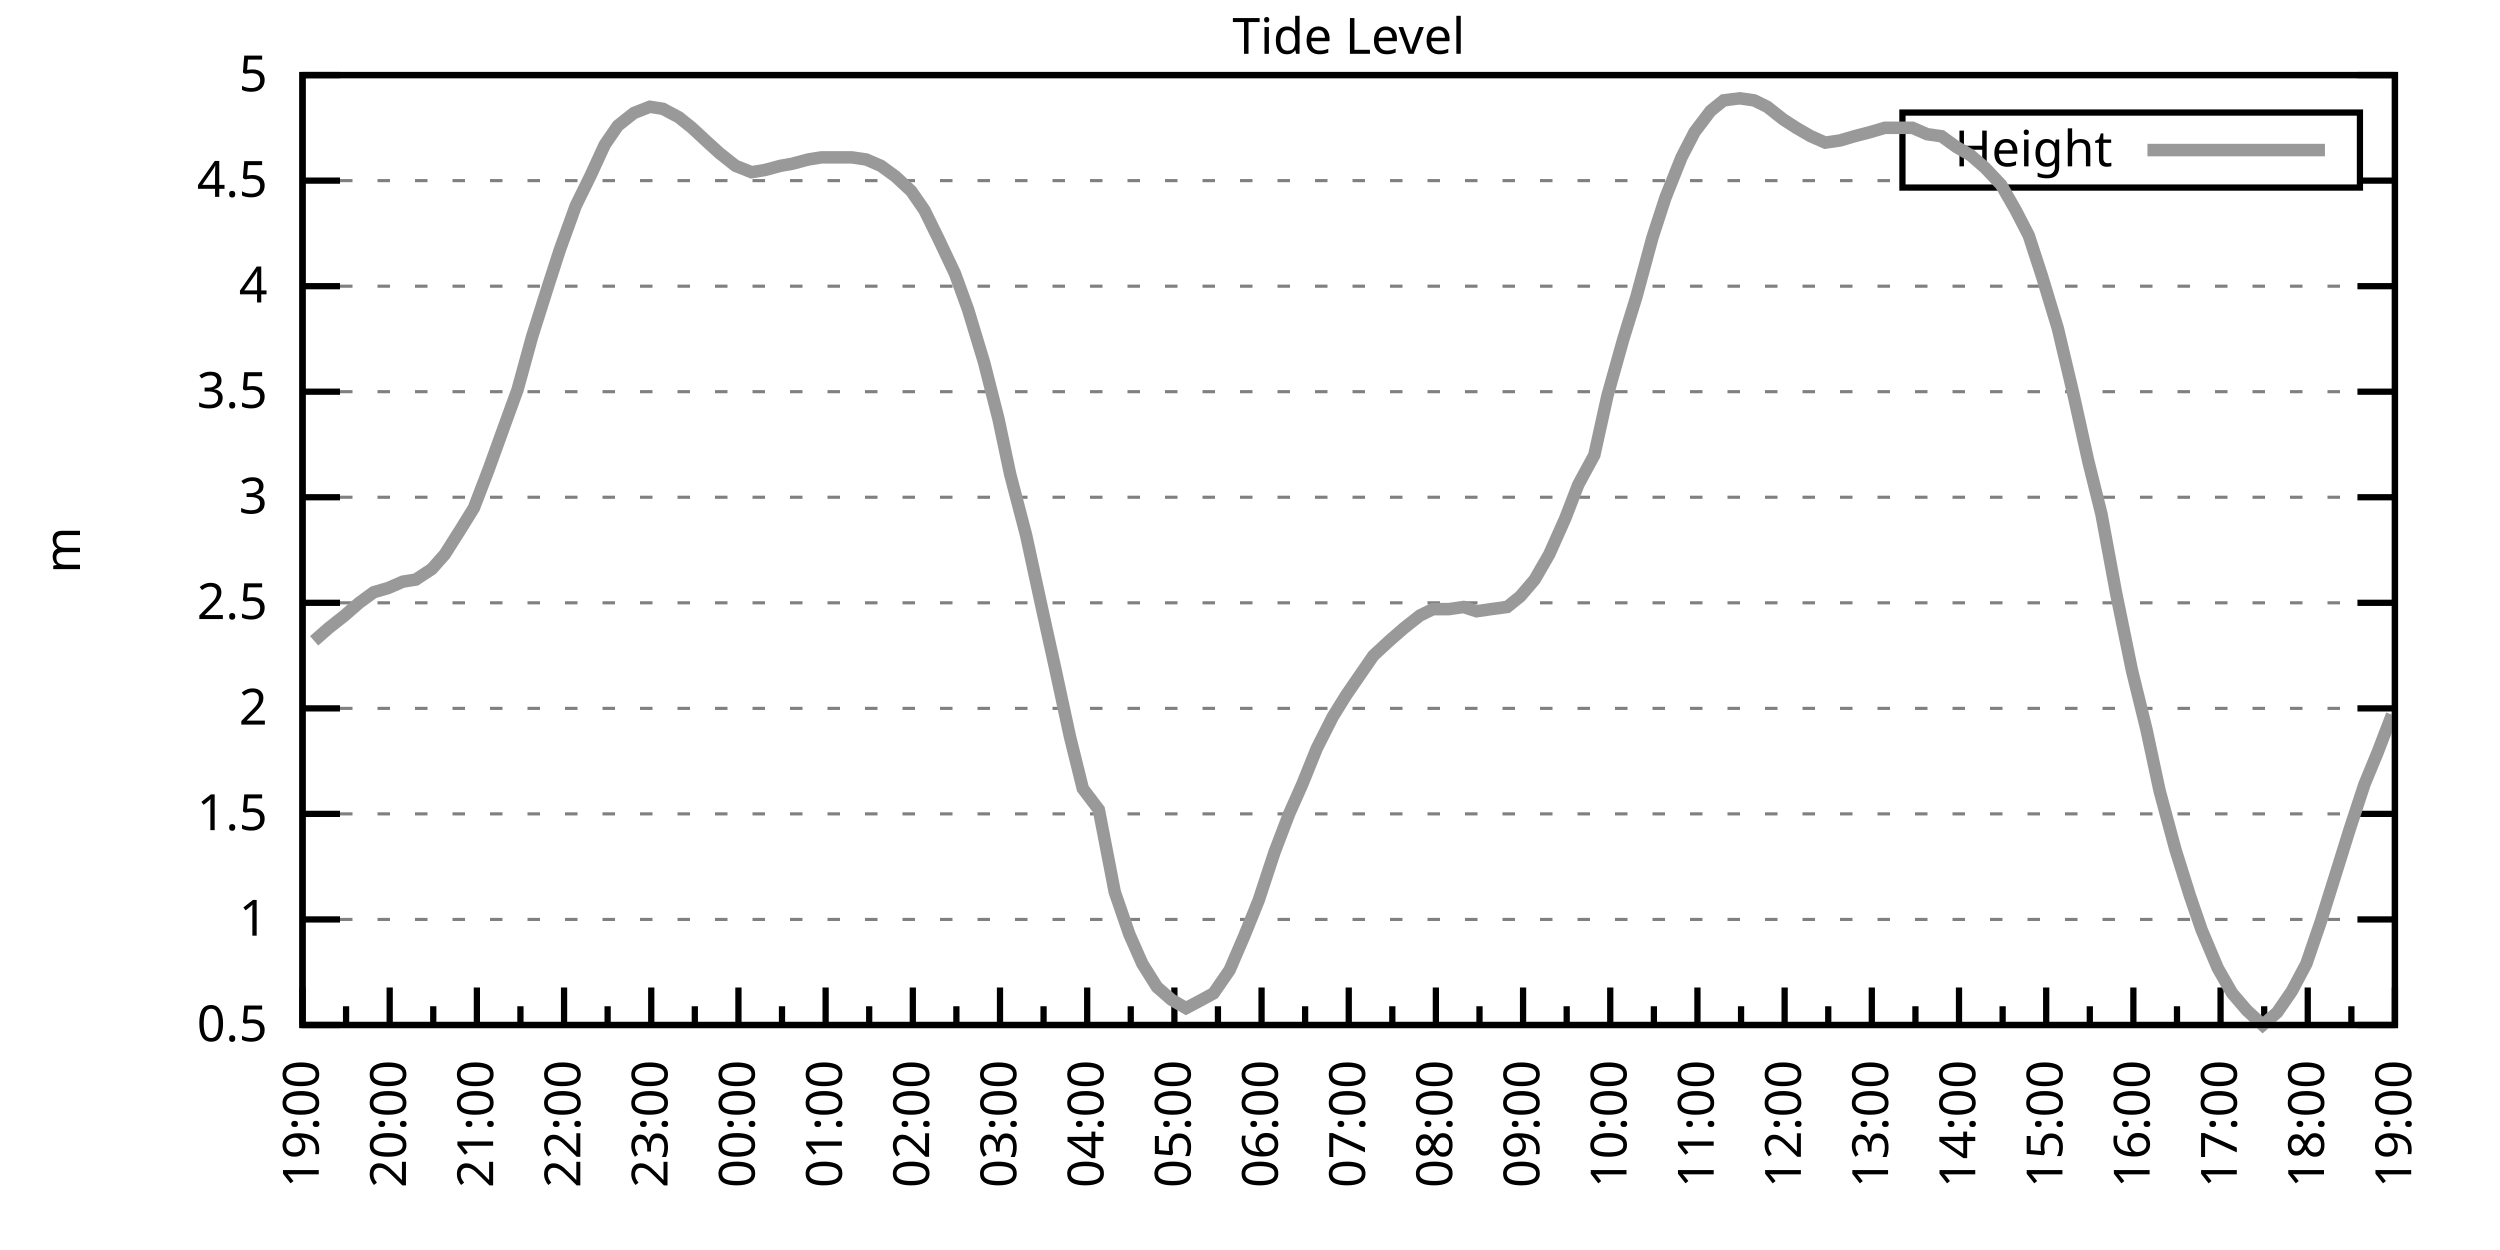
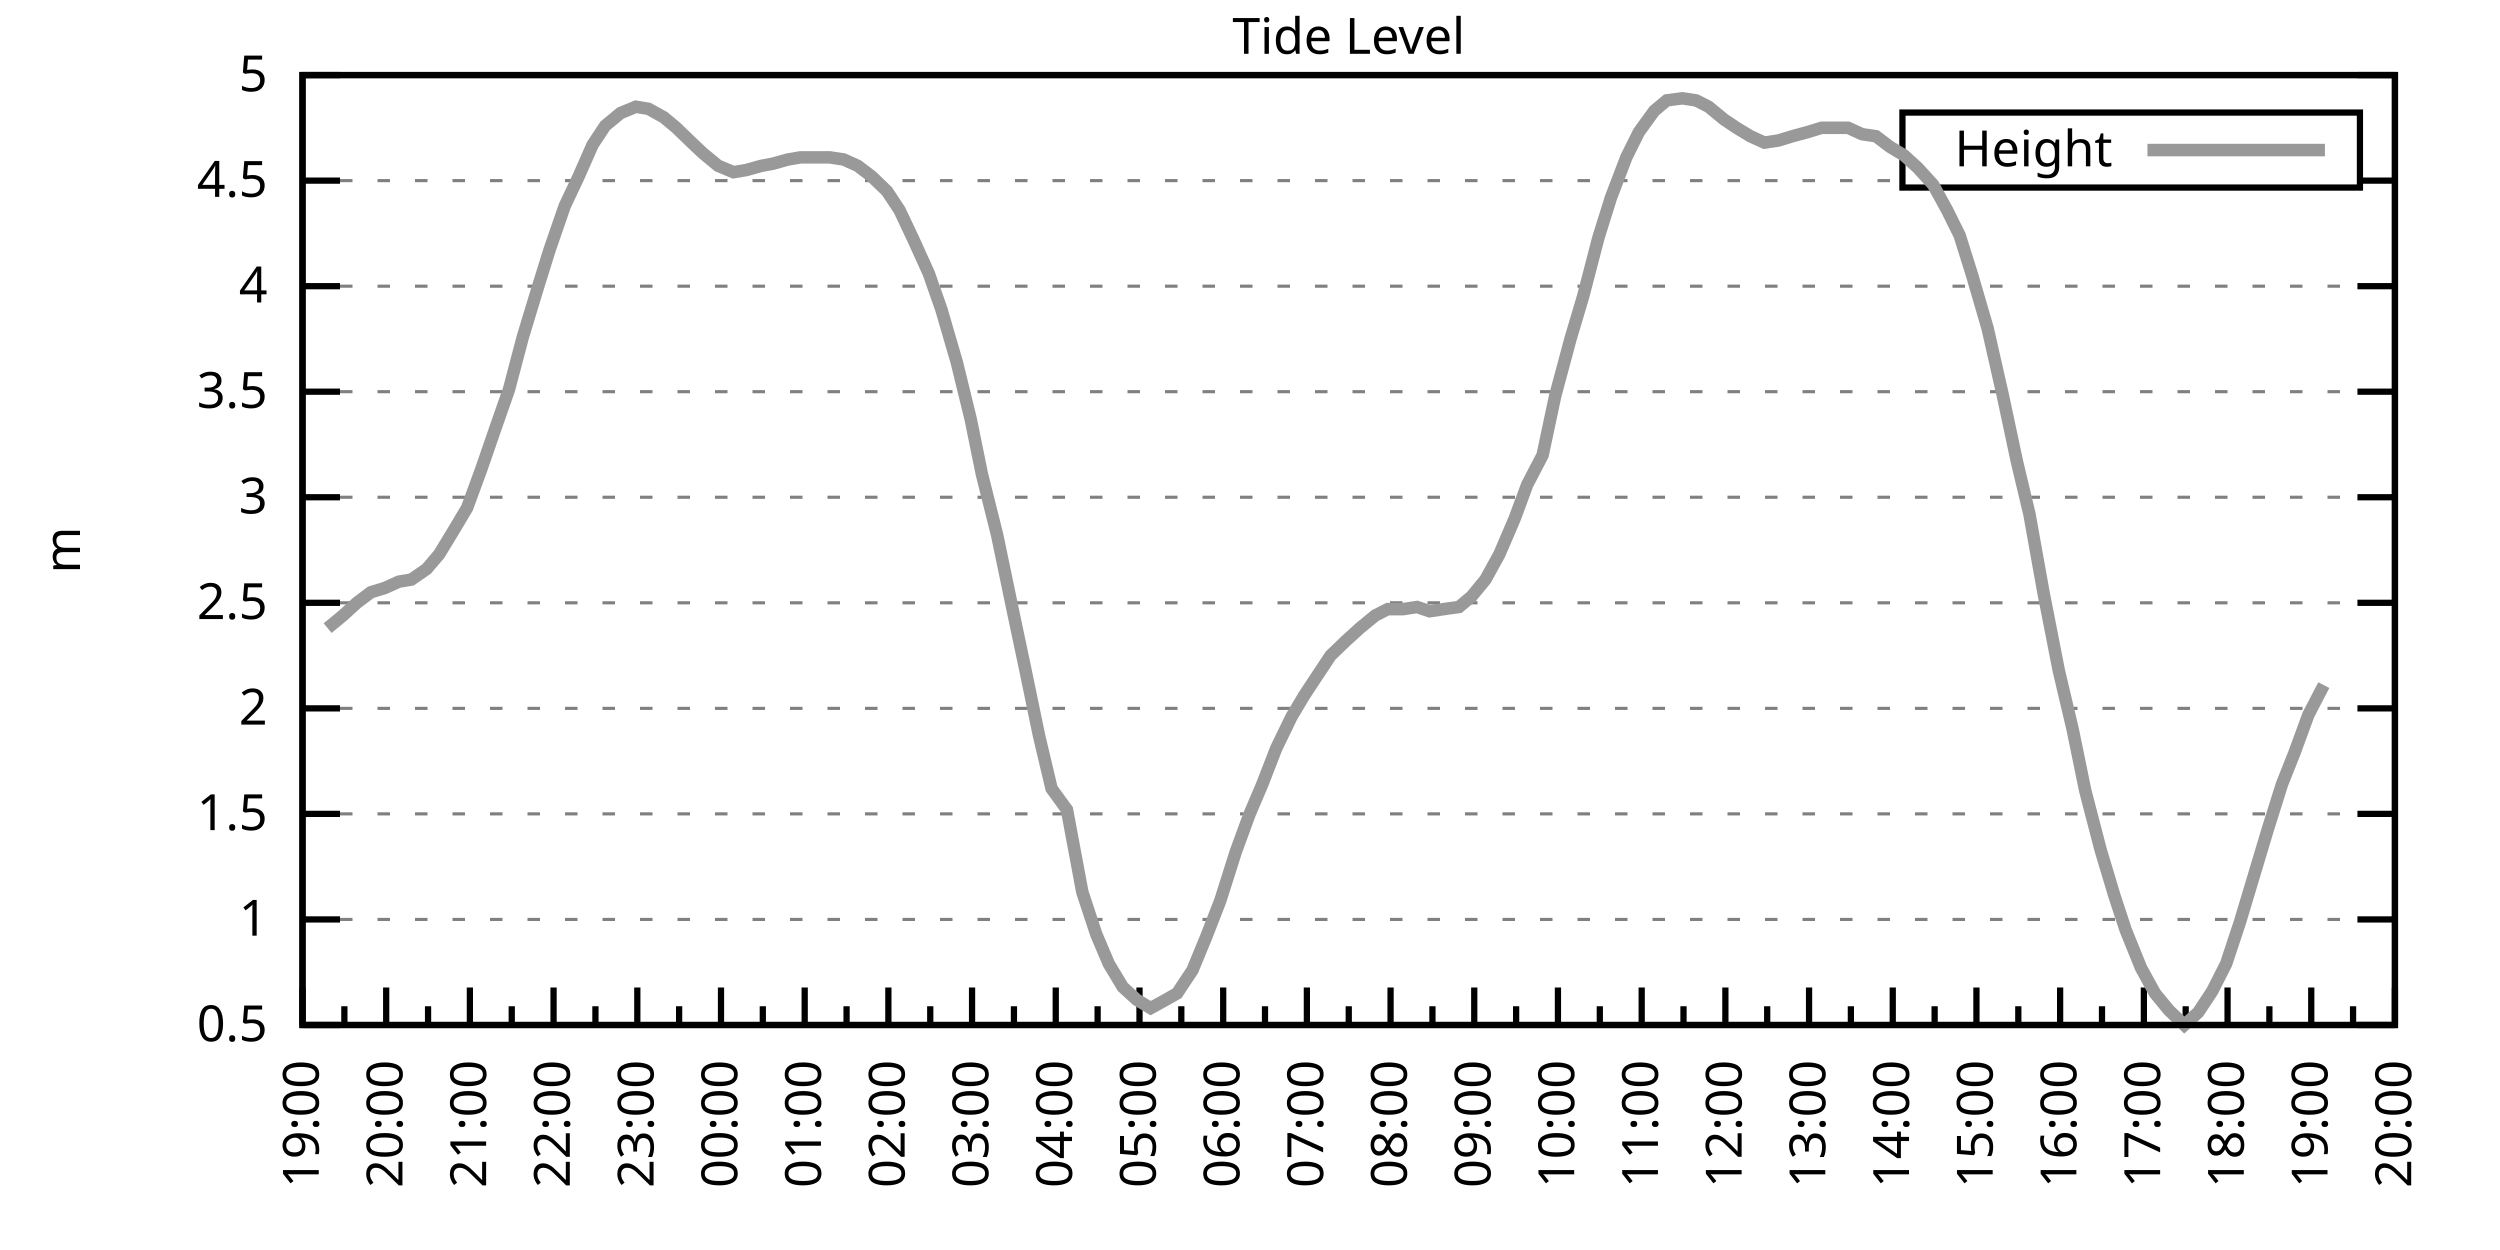
<svg xmlns="http://www.w3.org/2000/svg" xmlns:xlink="http://www.w3.org/1999/xlink" width="400" height="200" viewBox="0 0 400 200">
  <g id="gnuplot_canvas">
    <rect x="0" y="0" width="400" height="200" fill="none" />
    <defs>
      <circle id="gpDot" r="0.5" stroke-width="0.5" stroke="currentColor" />
      <path id="gpPt0" stroke-width="0.333" stroke="currentColor" d="M-1,0 h2 M0,-1 v2" />
      <path id="gpPt1" stroke-width="0.333" stroke="currentColor" d="M-1,-1 L1,1 M1,-1 L-1,1" />
      <path id="gpPt2" stroke-width="0.333" stroke="currentColor" d="M-1,0 L1,0 M0,-1 L0,1 M-1,-1 L1,1 M-1,1 L1,-1" />
      <rect id="gpPt3" stroke-width="0.333" stroke="currentColor" x="-1" y="-1" width="2" height="2" />
      <rect id="gpPt4" stroke-width="0.333" stroke="currentColor" fill="currentColor" x="-1" y="-1" width="2" height="2" />
      <circle id="gpPt5" stroke-width="0.333" stroke="currentColor" cx="0" cy="0" r="1" />
      <use xlink:href="#gpPt5" id="gpPt6" fill="currentColor" stroke="none" />
      <path id="gpPt7" stroke-width="0.333" stroke="currentColor" d="M0,-1.33 L-1.33,0.67 L1.33,0.67 z" />
      <use xlink:href="#gpPt7" id="gpPt8" fill="currentColor" stroke="none" />
      <use xlink:href="#gpPt7" id="gpPt9" stroke="currentColor" transform="rotate(180)" />
      <use xlink:href="#gpPt9" id="gpPt10" fill="currentColor" stroke="none" />
      <use xlink:href="#gpPt3" id="gpPt11" stroke="currentColor" transform="rotate(45)" />
      <use xlink:href="#gpPt11" id="gpPt12" fill="currentColor" stroke="none" />
      <path id="gpPt13" stroke-width="0.333" stroke="currentColor" d="M0,1.330 L1.265,0.411 L0.782,-1.067 L-0.782,-1.076 L-1.265,0.411 z" />
      <use xlink:href="#gpPt13" id="gpPt14" fill="currentColor" stroke="none" />
      <filter id="textbox" filterUnits="objectBoundingBox" x="0" y="0" height="1" width="1">
        <feFlood flood-color="white" flood-opacity="1" result="bgnd" />
        <feComposite in="SourceGraphic" in2="bgnd" operator="atop" />
      </filter>
      <filter id="greybox" filterUnits="objectBoundingBox" x="0" y="0" height="1" width="1">
        <feFlood flood-color="lightgrey" flood-opacity="1" result="grey" />
        <feComposite in="SourceGraphic" in2="grey" operator="atop" />
      </filter>
    </defs>
    <g fill="none" color="white" stroke="currentColor" stroke-width="1.00" stroke-linecap="butt" stroke-linejoin="miter">
</g>
    <g fill="none" color="black" stroke="currentColor" stroke-width="1.00" stroke-linecap="butt" stroke-linejoin="miter">
      <g stroke="none" shape-rendering="crispEdges">
        <polygon fill="rgb(255, 255, 255)" points="48.40,164.00 383.18,164.00 383.18,12.02 48.40,12.02 " />
      </g>
    </g>
    <g fill="none" color="black" stroke="currentColor" stroke-width="1.00" stroke-linecap="butt" stroke-linejoin="miter">
</g>
    <g fill="none" color="black" stroke="black" stroke-width="0.50" stroke-linecap="butt" stroke-linejoin="miter">
</g>
    <g fill="none" color="gray" stroke="currentColor" stroke-width="0.50" stroke-linecap="butt" stroke-linejoin="miter">
      <path stroke="gray" stroke-dasharray="2,4" class="gridline" d="M48.40,164.00 L383.19,164.00  " />
    </g>
    <g fill="none" color="gray" stroke="gray" stroke-width="1.00" stroke-linecap="butt" stroke-linejoin="miter">
</g>
    <g fill="none" color="black" stroke="currentColor" stroke-width="1.00" stroke-linecap="butt" stroke-linejoin="miter">
      <path stroke="black" d="M48.40,164.00 L54.40,164.00 M383.19,164.00 L377.19,164.00  " />
      <g transform="translate(42.80,166.60)" stroke="none" fill="black" font-family="Sans" font-size="8.00" text-anchor="end">
        <text>
          <tspan font-family="Sans"> 0.5</tspan>
        </text>
      </g>
    </g>
    <g fill="none" color="black" stroke="currentColor" stroke-width="1.00" stroke-linecap="butt" stroke-linejoin="miter">
</g>
    <g fill="none" color="black" stroke="black" stroke-width="0.50" stroke-linecap="butt" stroke-linejoin="miter">
</g>
    <g fill="none" color="gray" stroke="currentColor" stroke-width="0.50" stroke-linecap="butt" stroke-linejoin="miter">
      <path stroke="gray" stroke-dasharray="2,4" class="gridline" d="M48.40,147.11 L383.19,147.11  " />
    </g>
    <g fill="none" color="gray" stroke="gray" stroke-width="1.00" stroke-linecap="butt" stroke-linejoin="miter">
</g>
    <g fill="none" color="black" stroke="currentColor" stroke-width="1.00" stroke-linecap="butt" stroke-linejoin="miter">
      <path stroke="black" d="M48.40,147.11 L54.40,147.11 M383.19,147.11 L377.19,147.11  " />
      <g transform="translate(42.80,149.71)" stroke="none" fill="black" font-family="Sans" font-size="8.00" text-anchor="end">
        <text>
          <tspan font-family="Sans"> 1</tspan>
        </text>
      </g>
    </g>
    <g fill="none" color="black" stroke="currentColor" stroke-width="1.00" stroke-linecap="butt" stroke-linejoin="miter">
</g>
    <g fill="none" color="black" stroke="black" stroke-width="0.50" stroke-linecap="butt" stroke-linejoin="miter">
</g>
    <g fill="none" color="gray" stroke="currentColor" stroke-width="0.50" stroke-linecap="butt" stroke-linejoin="miter">
      <path stroke="gray" stroke-dasharray="2,4" class="gridline" d="M48.40,130.22 L383.19,130.22  " />
    </g>
    <g fill="none" color="gray" stroke="gray" stroke-width="1.00" stroke-linecap="butt" stroke-linejoin="miter">
</g>
    <g fill="none" color="black" stroke="currentColor" stroke-width="1.00" stroke-linecap="butt" stroke-linejoin="miter">
      <path stroke="black" d="M48.40,130.22 L54.40,130.22 M383.19,130.22 L377.19,130.22  " />
      <g transform="translate(42.80,132.82)" stroke="none" fill="black" font-family="Sans" font-size="8.00" text-anchor="end">
        <text>
          <tspan font-family="Sans"> 1.5</tspan>
        </text>
      </g>
    </g>
    <g fill="none" color="black" stroke="currentColor" stroke-width="1.00" stroke-linecap="butt" stroke-linejoin="miter">
</g>
    <g fill="none" color="black" stroke="black" stroke-width="0.50" stroke-linecap="butt" stroke-linejoin="miter">
</g>
    <g fill="none" color="gray" stroke="currentColor" stroke-width="0.50" stroke-linecap="butt" stroke-linejoin="miter">
      <path stroke="gray" stroke-dasharray="2,4" class="gridline" d="M48.40,113.34 L383.19,113.34  " />
    </g>
    <g fill="none" color="gray" stroke="gray" stroke-width="1.00" stroke-linecap="butt" stroke-linejoin="miter">
</g>
    <g fill="none" color="black" stroke="currentColor" stroke-width="1.00" stroke-linecap="butt" stroke-linejoin="miter">
      <path stroke="black" d="M48.40,113.34 L54.40,113.34 M383.19,113.34 L377.19,113.34  " />
      <g transform="translate(42.80,115.94)" stroke="none" fill="black" font-family="Sans" font-size="8.00" text-anchor="end">
        <text>
          <tspan font-family="Sans"> 2</tspan>
        </text>
      </g>
    </g>
    <g fill="none" color="black" stroke="currentColor" stroke-width="1.00" stroke-linecap="butt" stroke-linejoin="miter">
</g>
    <g fill="none" color="black" stroke="black" stroke-width="0.50" stroke-linecap="butt" stroke-linejoin="miter">
</g>
    <g fill="none" color="gray" stroke="currentColor" stroke-width="0.50" stroke-linecap="butt" stroke-linejoin="miter">
      <path stroke="gray" stroke-dasharray="2,4" class="gridline" d="M48.40,96.45 L383.19,96.45  " />
    </g>
    <g fill="none" color="gray" stroke="gray" stroke-width="1.00" stroke-linecap="butt" stroke-linejoin="miter">
</g>
    <g fill="none" color="black" stroke="currentColor" stroke-width="1.00" stroke-linecap="butt" stroke-linejoin="miter">
      <path stroke="black" d="M48.40,96.45 L54.40,96.45 M383.19,96.45 L377.19,96.45  " />
      <g transform="translate(42.80,99.05)" stroke="none" fill="black" font-family="Sans" font-size="8.00" text-anchor="end">
        <text>
          <tspan font-family="Sans"> 2.5</tspan>
        </text>
      </g>
    </g>
    <g fill="none" color="black" stroke="currentColor" stroke-width="1.00" stroke-linecap="butt" stroke-linejoin="miter">
</g>
    <g fill="none" color="black" stroke="black" stroke-width="0.50" stroke-linecap="butt" stroke-linejoin="miter">
</g>
    <g fill="none" color="gray" stroke="currentColor" stroke-width="0.50" stroke-linecap="butt" stroke-linejoin="miter">
      <path stroke="gray" stroke-dasharray="2,4" class="gridline" d="M48.40,79.56 L383.19,79.56  " />
    </g>
    <g fill="none" color="gray" stroke="gray" stroke-width="1.00" stroke-linecap="butt" stroke-linejoin="miter">
</g>
    <g fill="none" color="black" stroke="currentColor" stroke-width="1.00" stroke-linecap="butt" stroke-linejoin="miter">
      <path stroke="black" d="M48.40,79.56 L54.40,79.56 M383.19,79.56 L377.19,79.56  " />
      <g transform="translate(42.80,82.16)" stroke="none" fill="black" font-family="Sans" font-size="8.00" text-anchor="end">
        <text>
          <tspan font-family="Sans"> 3</tspan>
        </text>
      </g>
    </g>
    <g fill="none" color="black" stroke="currentColor" stroke-width="1.00" stroke-linecap="butt" stroke-linejoin="miter">
</g>
    <g fill="none" color="black" stroke="black" stroke-width="0.50" stroke-linecap="butt" stroke-linejoin="miter">
</g>
    <g fill="none" color="gray" stroke="currentColor" stroke-width="0.50" stroke-linecap="butt" stroke-linejoin="miter">
      <path stroke="gray" stroke-dasharray="2,4" class="gridline" d="M48.40,62.67 L383.19,62.67  " />
    </g>
    <g fill="none" color="gray" stroke="gray" stroke-width="1.00" stroke-linecap="butt" stroke-linejoin="miter">
</g>
    <g fill="none" color="black" stroke="currentColor" stroke-width="1.00" stroke-linecap="butt" stroke-linejoin="miter">
      <path stroke="black" d="M48.40,62.67 L54.40,62.67 M383.19,62.67 L377.19,62.67  " />
      <g transform="translate(42.80,65.27)" stroke="none" fill="black" font-family="Sans" font-size="8.00" text-anchor="end">
        <text>
          <tspan font-family="Sans"> 3.5</tspan>
        </text>
      </g>
    </g>
    <g fill="none" color="black" stroke="currentColor" stroke-width="1.00" stroke-linecap="butt" stroke-linejoin="miter">
</g>
    <g fill="none" color="black" stroke="black" stroke-width="0.50" stroke-linecap="butt" stroke-linejoin="miter">
</g>
    <g fill="none" color="gray" stroke="currentColor" stroke-width="0.50" stroke-linecap="butt" stroke-linejoin="miter">
      <path stroke="gray" stroke-dasharray="2,4" class="gridline" d="M48.40,45.79 L383.19,45.79  " />
    </g>
    <g fill="none" color="gray" stroke="gray" stroke-width="1.00" stroke-linecap="butt" stroke-linejoin="miter">
</g>
    <g fill="none" color="black" stroke="currentColor" stroke-width="1.00" stroke-linecap="butt" stroke-linejoin="miter">
      <path stroke="black" d="M48.40,45.79 L54.40,45.79 M383.19,45.79 L377.19,45.79  " />
      <g transform="translate(42.80,48.39)" stroke="none" fill="black" font-family="Sans" font-size="8.00" text-anchor="end">
        <text>
          <tspan font-family="Sans"> 4</tspan>
        </text>
      </g>
    </g>
    <g fill="none" color="black" stroke="currentColor" stroke-width="1.00" stroke-linecap="butt" stroke-linejoin="miter">
</g>
    <g fill="none" color="black" stroke="black" stroke-width="0.50" stroke-linecap="butt" stroke-linejoin="miter">
</g>
    <g fill="none" color="gray" stroke="currentColor" stroke-width="0.50" stroke-linecap="butt" stroke-linejoin="miter">
      <path stroke="gray" stroke-dasharray="2,4" class="gridline" d="M48.40,28.90 L304.39,28.90 M377.59,28.90 L383.19,28.90  " />
    </g>
    <g fill="none" color="gray" stroke="gray" stroke-width="1.00" stroke-linecap="butt" stroke-linejoin="miter">
</g>
    <g fill="none" color="black" stroke="currentColor" stroke-width="1.00" stroke-linecap="butt" stroke-linejoin="miter">
      <path stroke="black" d="M48.40,28.90 L54.40,28.90 M383.19,28.90 L377.19,28.90  " />
      <g transform="translate(42.80,31.50)" stroke="none" fill="black" font-family="Sans" font-size="8.00" text-anchor="end">
        <text>
          <tspan font-family="Sans"> 4.5</tspan>
        </text>
      </g>
    </g>
    <g fill="none" color="black" stroke="currentColor" stroke-width="1.00" stroke-linecap="butt" stroke-linejoin="miter">
</g>
    <g fill="none" color="black" stroke="black" stroke-width="0.50" stroke-linecap="butt" stroke-linejoin="miter">
</g>
    <g fill="none" color="gray" stroke="currentColor" stroke-width="0.50" stroke-linecap="butt" stroke-linejoin="miter">
      <path stroke="gray" stroke-dasharray="2,4" class="gridline" d="M48.40,12.01 L383.19,12.01  " />
    </g>
    <g fill="none" color="gray" stroke="gray" stroke-width="1.00" stroke-linecap="butt" stroke-linejoin="miter">
</g>
    <g fill="none" color="black" stroke="currentColor" stroke-width="1.00" stroke-linecap="butt" stroke-linejoin="miter">
      <path stroke="black" d="M48.40,12.01 L54.40,12.01 M383.19,12.01 L377.19,12.01  " />
      <g transform="translate(42.80,14.61)" stroke="none" fill="black" font-family="Sans" font-size="8.00" text-anchor="end">
        <text>
          <tspan font-family="Sans"> 5</tspan>
        </text>
      </g>
    </g>
    <g fill="none" color="black" stroke="currentColor" stroke-width="1.00" stroke-linecap="butt" stroke-linejoin="miter">
      <path stroke="black" d="M48.40,164.00 L48.40,158.00  " />
      <g transform="translate(51.00,169.60) rotate(270)" stroke="none" fill="black" font-family="Sans" font-size="8.00" text-anchor="end">
        <text>
          <tspan font-family="Sans">19:00</tspan>
        </text>
      </g>
    </g>
    <g fill="none" color="black" stroke="currentColor" stroke-width="1.00" stroke-linecap="butt" stroke-linejoin="miter">
-       <path stroke="black" d="M55.37,164.00 L55.37,161.00 M62.35,164.00 L62.35,158.00  " />
-       <g transform="translate(64.95,169.60) rotate(270)" stroke="none" fill="black" font-family="Sans" font-size="8.00" text-anchor="end">
+       <path stroke="black" d="M55.10,164.00 L55.10,161.00 M61.79,164.00 L61.79,158.00  " />
+       <g transform="translate(64.39,169.60) rotate(270)" stroke="none" fill="black" font-family="Sans" font-size="8.00" text-anchor="end">
        <text>
          <tspan font-family="Sans">20:00</tspan>
        </text>
      </g>
    </g>
    <g fill="none" color="black" stroke="currentColor" stroke-width="1.00" stroke-linecap="butt" stroke-linejoin="miter">
-       <path stroke="black" d="M69.32,164.00 L69.32,161.00 M76.30,164.00 L76.30,158.00  " />
-       <g transform="translate(78.90,169.60) rotate(270)" stroke="none" fill="black" font-family="Sans" font-size="8.00" text-anchor="end">
+       <path stroke="black" d="M68.49,164.00 L68.49,161.00 M75.18,164.00 L75.18,158.00  " />
+       <g transform="translate(77.78,169.60) rotate(270)" stroke="none" fill="black" font-family="Sans" font-size="8.00" text-anchor="end">
        <text>
          <tspan font-family="Sans">21:00</tspan>
        </text>
      </g>
    </g>
    <g fill="none" color="black" stroke="currentColor" stroke-width="1.00" stroke-linecap="butt" stroke-linejoin="miter">
-       <path stroke="black" d="M83.27,164.00 L83.27,161.00 M90.25,164.00 L90.25,158.00  " />
-       <g transform="translate(92.85,169.60) rotate(270)" stroke="none" fill="black" font-family="Sans" font-size="8.00" text-anchor="end">
+       <path stroke="black" d="M81.88,164.00 L81.88,161.00 M88.57,164.00 L88.57,158.00  " />
+       <g transform="translate(91.17,169.60) rotate(270)" stroke="none" fill="black" font-family="Sans" font-size="8.00" text-anchor="end">
        <text>
          <tspan font-family="Sans">22:00</tspan>
        </text>
      </g>
    </g>
    <g fill="none" color="black" stroke="currentColor" stroke-width="1.00" stroke-linecap="butt" stroke-linejoin="miter">
-       <path stroke="black" d="M97.22,164.00 L97.22,161.00 M104.20,164.00 L104.20,158.00  " />
-       <g transform="translate(106.80,169.60) rotate(270)" stroke="none" fill="black" font-family="Sans" font-size="8.00" text-anchor="end">
+       <path stroke="black" d="M95.27,164.00 L95.27,161.00 M101.97,164.00 L101.97,158.00  " />
+       <g transform="translate(104.57,169.60) rotate(270)" stroke="none" fill="black" font-family="Sans" font-size="8.00" text-anchor="end">
        <text>
          <tspan font-family="Sans">23:00</tspan>
        </text>
      </g>
    </g>
    <g fill="none" color="black" stroke="currentColor" stroke-width="1.00" stroke-linecap="butt" stroke-linejoin="miter">
-       <path stroke="black" d="M111.17,164.00 L111.17,161.00 M118.15,164.00 L118.15,158.00  " />
-       <g transform="translate(120.75,169.60) rotate(270)" stroke="none" fill="black" font-family="Sans" font-size="8.00" text-anchor="end">
+       <path stroke="black" d="M108.66,164.00 L108.66,161.00 M115.36,164.00 L115.36,158.00  " />
+       <g transform="translate(117.96,169.60) rotate(270)" stroke="none" fill="black" font-family="Sans" font-size="8.00" text-anchor="end">
        <text>
          <tspan font-family="Sans">00:00</tspan>
        </text>
      </g>
    </g>
    <g fill="none" color="black" stroke="currentColor" stroke-width="1.00" stroke-linecap="butt" stroke-linejoin="miter">
-       <path stroke="black" d="M125.12,164.00 L125.12,161.00 M132.10,164.00 L132.10,158.00  " />
-       <g transform="translate(134.70,169.60) rotate(270)" stroke="none" fill="black" font-family="Sans" font-size="8.00" text-anchor="end">
+       <path stroke="black" d="M122.05,164.00 L122.05,161.00 M128.75,164.00 L128.75,158.00  " />
+       <g transform="translate(131.35,169.60) rotate(270)" stroke="none" fill="black" font-family="Sans" font-size="8.00" text-anchor="end">
        <text>
          <tspan font-family="Sans">01:00</tspan>
        </text>
      </g>
    </g>
    <g fill="none" color="black" stroke="currentColor" stroke-width="1.00" stroke-linecap="butt" stroke-linejoin="miter">
-       <path stroke="black" d="M139.07,164.00 L139.07,161.00 M146.05,164.00 L146.05,158.00  " />
-       <g transform="translate(148.65,169.60) rotate(270)" stroke="none" fill="black" font-family="Sans" font-size="8.00" text-anchor="end">
+       <path stroke="black" d="M135.45,164.00 L135.45,161.00 M142.14,164.00 L142.14,158.00  " />
+       <g transform="translate(144.74,169.60) rotate(270)" stroke="none" fill="black" font-family="Sans" font-size="8.00" text-anchor="end">
        <text>
          <tspan font-family="Sans">02:00</tspan>
        </text>
      </g>
    </g>
    <g fill="none" color="black" stroke="currentColor" stroke-width="1.00" stroke-linecap="butt" stroke-linejoin="miter">
-       <path stroke="black" d="M153.02,164.00 L153.02,161.00 M160.00,164.00 L160.00,158.00  " />
-       <g transform="translate(162.60,169.60) rotate(270)" stroke="none" fill="black" font-family="Sans" font-size="8.00" text-anchor="end">
+       <path stroke="black" d="M148.84,164.00 L148.84,161.00 M155.53,164.00 L155.53,158.00  " />
+       <g transform="translate(158.13,169.60) rotate(270)" stroke="none" fill="black" font-family="Sans" font-size="8.00" text-anchor="end">
        <text>
          <tspan font-family="Sans">03:00</tspan>
        </text>
      </g>
    </g>
    <g fill="none" color="black" stroke="currentColor" stroke-width="1.00" stroke-linecap="butt" stroke-linejoin="miter">
-       <path stroke="black" d="M166.97,164.00 L166.97,161.00 M173.95,164.00 L173.95,158.00  " />
-       <g transform="translate(176.55,169.60) rotate(270)" stroke="none" fill="black" font-family="Sans" font-size="8.00" text-anchor="end">
+       <path stroke="black" d="M162.23,164.00 L162.23,161.00 M168.92,164.00 L168.92,158.00  " />
+       <g transform="translate(171.52,169.60) rotate(270)" stroke="none" fill="black" font-family="Sans" font-size="8.00" text-anchor="end">
        <text>
          <tspan font-family="Sans">04:00</tspan>
        </text>
      </g>
    </g>
    <g fill="none" color="black" stroke="currentColor" stroke-width="1.00" stroke-linecap="butt" stroke-linejoin="miter">
-       <path stroke="black" d="M180.92,164.00 L180.92,161.00 M187.90,164.00 L187.90,158.00  " />
-       <g transform="translate(190.50,169.60) rotate(270)" stroke="none" fill="black" font-family="Sans" font-size="8.00" text-anchor="end">
+       <path stroke="black" d="M175.62,164.00 L175.62,161.00 M182.32,164.00 L182.32,158.00  " />
+       <g transform="translate(184.92,169.60) rotate(270)" stroke="none" fill="black" font-family="Sans" font-size="8.00" text-anchor="end">
        <text>
          <tspan font-family="Sans">05:00</tspan>
        </text>
      </g>
    </g>
    <g fill="none" color="black" stroke="currentColor" stroke-width="1.00" stroke-linecap="butt" stroke-linejoin="miter">
-       <path stroke="black" d="M194.87,164.00 L194.87,161.00 M201.85,164.00 L201.85,158.00  " />
-       <g transform="translate(204.45,169.60) rotate(270)" stroke="none" fill="black" font-family="Sans" font-size="8.00" text-anchor="end">
+       <path stroke="black" d="M189.01,164.00 L189.01,161.00 M195.71,164.00 L195.71,158.00  " />
+       <g transform="translate(198.31,169.60) rotate(270)" stroke="none" fill="black" font-family="Sans" font-size="8.00" text-anchor="end">
        <text>
          <tspan font-family="Sans">06:00</tspan>
        </text>
      </g>
    </g>
    <g fill="none" color="black" stroke="currentColor" stroke-width="1.00" stroke-linecap="butt" stroke-linejoin="miter">
-       <path stroke="black" d="M208.82,164.00 L208.82,161.00 M215.80,164.00 L215.80,158.00  " />
-       <g transform="translate(218.40,169.60) rotate(270)" stroke="none" fill="black" font-family="Sans" font-size="8.00" text-anchor="end">
+       <path stroke="black" d="M202.40,164.00 L202.40,161.00 M209.10,164.00 L209.10,158.00  " />
+       <g transform="translate(211.70,169.60) rotate(270)" stroke="none" fill="black" font-family="Sans" font-size="8.00" text-anchor="end">
        <text>
          <tspan font-family="Sans">07:00</tspan>
        </text>
      </g>
    </g>
    <g fill="none" color="black" stroke="currentColor" stroke-width="1.00" stroke-linecap="butt" stroke-linejoin="miter">
-       <path stroke="black" d="M222.77,164.00 L222.77,161.00 M229.74,164.00 L229.74,158.00  " />
-       <g transform="translate(232.34,169.60) rotate(270)" stroke="none" fill="black" font-family="Sans" font-size="8.00" text-anchor="end">
+       <path stroke="black" d="M215.80,164.00 L215.80,161.00 M222.49,164.00 L222.49,158.00  " />
+       <g transform="translate(225.09,169.60) rotate(270)" stroke="none" fill="black" font-family="Sans" font-size="8.00" text-anchor="end">
        <text>
          <tspan font-family="Sans">08:00</tspan>
        </text>
      </g>
    </g>
    <g fill="none" color="black" stroke="currentColor" stroke-width="1.00" stroke-linecap="butt" stroke-linejoin="miter">
-       <path stroke="black" d="M236.72,164.00 L236.72,161.00 M243.69,164.00 L243.69,158.00  " />
-       <g transform="translate(246.29,169.60) rotate(270)" stroke="none" fill="black" font-family="Sans" font-size="8.00" text-anchor="end">
+       <path stroke="black" d="M229.19,164.00 L229.19,161.00 M235.88,164.00 L235.88,158.00  " />
+       <g transform="translate(238.48,169.60) rotate(270)" stroke="none" fill="black" font-family="Sans" font-size="8.00" text-anchor="end">
        <text>
          <tspan font-family="Sans">09:00</tspan>
        </text>
      </g>
    </g>
    <g fill="none" color="black" stroke="currentColor" stroke-width="1.00" stroke-linecap="butt" stroke-linejoin="miter">
-       <path stroke="black" d="M250.67,164.00 L250.67,161.00 M257.64,164.00 L257.64,158.00  " />
-       <g transform="translate(260.24,169.60) rotate(270)" stroke="none" fill="black" font-family="Sans" font-size="8.00" text-anchor="end">
+       <path stroke="black" d="M242.58,164.00 L242.58,161.00 M249.27,164.00 L249.27,158.00  " />
+       <g transform="translate(251.87,169.60) rotate(270)" stroke="none" fill="black" font-family="Sans" font-size="8.00" text-anchor="end">
        <text>
          <tspan font-family="Sans">10:00</tspan>
        </text>
      </g>
    </g>
    <g fill="none" color="black" stroke="currentColor" stroke-width="1.00" stroke-linecap="butt" stroke-linejoin="miter">
-       <path stroke="black" d="M264.62,164.00 L264.62,161.00 M271.59,164.00 L271.59,158.00  " />
-       <g transform="translate(274.19,169.60) rotate(270)" stroke="none" fill="black" font-family="Sans" font-size="8.00" text-anchor="end">
+       <path stroke="black" d="M255.97,164.00 L255.97,161.00 M262.67,164.00 L262.67,158.00  " />
+       <g transform="translate(265.27,169.60) rotate(270)" stroke="none" fill="black" font-family="Sans" font-size="8.00" text-anchor="end">
        <text>
          <tspan font-family="Sans">11:00</tspan>
        </text>
      </g>
    </g>
    <g fill="none" color="black" stroke="currentColor" stroke-width="1.00" stroke-linecap="butt" stroke-linejoin="miter">
-       <path stroke="black" d="M278.57,164.00 L278.57,161.00 M285.54,164.00 L285.54,158.00  " />
-       <g transform="translate(288.14,169.60) rotate(270)" stroke="none" fill="black" font-family="Sans" font-size="8.00" text-anchor="end">
+       <path stroke="black" d="M269.36,164.00 L269.36,161.00 M276.06,164.00 L276.06,158.00  " />
+       <g transform="translate(278.66,169.60) rotate(270)" stroke="none" fill="black" font-family="Sans" font-size="8.00" text-anchor="end">
        <text>
          <tspan font-family="Sans">12:00</tspan>
        </text>
      </g>
    </g>
    <g fill="none" color="black" stroke="currentColor" stroke-width="1.00" stroke-linecap="butt" stroke-linejoin="miter">
-       <path stroke="black" d="M292.52,164.00 L292.52,161.00 M299.49,164.00 L299.49,158.00  " />
-       <g transform="translate(302.09,169.60) rotate(270)" stroke="none" fill="black" font-family="Sans" font-size="8.00" text-anchor="end">
+       <path stroke="black" d="M282.75,164.00 L282.75,161.00 M289.45,164.00 L289.45,158.00  " />
+       <g transform="translate(292.05,169.60) rotate(270)" stroke="none" fill="black" font-family="Sans" font-size="8.00" text-anchor="end">
        <text>
          <tspan font-family="Sans">13:00</tspan>
        </text>
      </g>
    </g>
    <g fill="none" color="black" stroke="currentColor" stroke-width="1.00" stroke-linecap="butt" stroke-linejoin="miter">
-       <path stroke="black" d="M306.47,164.00 L306.47,161.00 M313.44,164.00 L313.44,158.00  " />
-       <g transform="translate(316.04,169.60) rotate(270)" stroke="none" fill="black" font-family="Sans" font-size="8.00" text-anchor="end">
+       <path stroke="black" d="M296.14,164.00 L296.14,161.00 M302.84,164.00 L302.84,158.00  " />
+       <g transform="translate(305.44,169.60) rotate(270)" stroke="none" fill="black" font-family="Sans" font-size="8.00" text-anchor="end">
        <text>
          <tspan font-family="Sans">14:00</tspan>
        </text>
      </g>
    </g>
    <g fill="none" color="black" stroke="currentColor" stroke-width="1.00" stroke-linecap="butt" stroke-linejoin="miter">
-       <path stroke="black" d="M320.42,164.00 L320.42,161.00 M327.39,164.00 L327.39,158.00  " />
-       <g transform="translate(329.99,169.60) rotate(270)" stroke="none" fill="black" font-family="Sans" font-size="8.00" text-anchor="end">
+       <path stroke="black" d="M309.54,164.00 L309.54,161.00 M316.23,164.00 L316.23,158.00  " />
+       <g transform="translate(318.83,169.60) rotate(270)" stroke="none" fill="black" font-family="Sans" font-size="8.00" text-anchor="end">
        <text>
          <tspan font-family="Sans">15:00</tspan>
        </text>
      </g>
    </g>
    <g fill="none" color="black" stroke="currentColor" stroke-width="1.00" stroke-linecap="butt" stroke-linejoin="miter">
-       <path stroke="black" d="M334.37,164.00 L334.37,161.00 M341.34,164.00 L341.34,158.00  " />
-       <g transform="translate(343.94,169.60) rotate(270)" stroke="none" fill="black" font-family="Sans" font-size="8.00" text-anchor="end">
+       <path stroke="black" d="M322.93,164.00 L322.93,161.00 M329.62,164.00 L329.62,158.00  " />
+       <g transform="translate(332.22,169.60) rotate(270)" stroke="none" fill="black" font-family="Sans" font-size="8.00" text-anchor="end">
        <text>
          <tspan font-family="Sans">16:00</tspan>
        </text>
      </g>
    </g>
    <g fill="none" color="black" stroke="currentColor" stroke-width="1.00" stroke-linecap="butt" stroke-linejoin="miter">
-       <path stroke="black" d="M348.32,164.00 L348.32,161.00 M355.29,164.00 L355.29,158.00  " />
-       <g transform="translate(357.89,169.60) rotate(270)" stroke="none" fill="black" font-family="Sans" font-size="8.00" text-anchor="end">
+       <path stroke="black" d="M336.32,164.00 L336.32,161.00 M343.02,164.00 L343.02,158.00  " />
+       <g transform="translate(345.62,169.60) rotate(270)" stroke="none" fill="black" font-family="Sans" font-size="8.00" text-anchor="end">
        <text>
          <tspan font-family="Sans">17:00</tspan>
        </text>
      </g>
    </g>
    <g fill="none" color="black" stroke="currentColor" stroke-width="1.00" stroke-linecap="butt" stroke-linejoin="miter">
-       <path stroke="black" d="M362.27,164.00 L362.27,161.00 M369.24,164.00 L369.24,158.00  " />
-       <g transform="translate(371.84,169.60) rotate(270)" stroke="none" fill="black" font-family="Sans" font-size="8.00" text-anchor="end">
+       <path stroke="black" d="M349.71,164.00 L349.71,161.00 M356.41,164.00 L356.41,158.00  " />
+       <g transform="translate(359.01,169.60) rotate(270)" stroke="none" fill="black" font-family="Sans" font-size="8.00" text-anchor="end">
        <text>
          <tspan font-family="Sans">18:00</tspan>
        </text>
      </g>
    </g>
    <g fill="none" color="black" stroke="currentColor" stroke-width="1.00" stroke-linecap="butt" stroke-linejoin="miter">
-       <path stroke="black" d="M376.22,164.00 L376.22,161.00 M383.19,164.00 L383.19,158.00  " />
+       <path stroke="black" d="M363.10,164.00 L363.10,161.00 M369.80,164.00 L369.80,158.00  " />
+       <g transform="translate(372.40,169.60) rotate(270)" stroke="none" fill="black" font-family="Sans" font-size="8.00" text-anchor="end">
+         <text>
+           <tspan font-family="Sans">19:00</tspan>
+         </text>
+       </g>
+     </g>
+     <g fill="none" color="black" stroke="currentColor" stroke-width="1.00" stroke-linecap="butt" stroke-linejoin="miter">
+       <path stroke="black" d="M376.49,164.00 L376.49,161.00 M383.19,164.00 L383.19,158.00  " />
      <g transform="translate(385.79,169.60) rotate(270)" stroke="none" fill="black" font-family="Sans" font-size="8.00" text-anchor="end">
        <text>
-           <tspan font-family="Sans">19:00</tspan>
+           <tspan font-family="Sans">20:00</tspan>
        </text>
      </g>
    </g>
    <g fill="none" color="black" stroke="currentColor" stroke-width="1.00" stroke-linecap="butt" stroke-linejoin="miter">
</g>
    <g fill="none" color="black" stroke="currentColor" stroke-width="1.00" stroke-linecap="butt" stroke-linejoin="miter">
      <path stroke="black" d="M48.40,12.01 L48.40,164.00 L383.19,164.00 L383.19,12.01 L48.40,12.01 Z  " />
    </g>
    <g fill="none" color="black" stroke="currentColor" stroke-width="1.00" stroke-linecap="butt" stroke-linejoin="miter">
      <g transform="translate(12.80,88.01) rotate(270)" stroke="none" fill="black" font-family="Sans" font-size="8.00" text-anchor="middle">
        <text>
          <tspan font-family="Sans">m</tspan>
        </text>
      </g>
    </g>
    <g fill="none" color="black" stroke="currentColor" stroke-width="1.00" stroke-linecap="butt" stroke-linejoin="miter">
</g>
    <g fill="none" color="black" stroke="currentColor" stroke-width="1.00" stroke-linecap="butt" stroke-linejoin="miter">
      <path stroke="black" d="M304.39,30.01 L304.39,18.01 L377.59,18.01 L377.59,30.01 L304.39,30.01 Z  " />
    </g>
    <g id="Tide_level_plot_1">
      <g fill="none" color="white" stroke="black" stroke-width="2.00" stroke-linecap="butt" stroke-linejoin="miter">
</g>
      <g fill="none" color="black" stroke="currentColor" stroke-width="2.00" stroke-linecap="butt" stroke-linejoin="miter">
        <g transform="translate(337.99,26.61)" stroke="none" fill="black" font-family="Sans" font-size="8.00" text-anchor="end">
          <text>
            <tspan font-family="Sans">Height</tspan>
          </text>
        </g>
      </g>
      <g fill="none" color="black" stroke="currentColor" stroke-width="2.00" stroke-linecap="butt" stroke-linejoin="miter">
-         <path stroke="rgb(153, 153, 153)" d="M343.59,24.01 L371.99,24.01 M50.26,102.53 L52.58,100.50 L55.14,98.48 L57.47,96.45 L59.79,94.76 L62.12,94.08   L64.44,93.07 L66.53,92.73 L69.09,91.04 L71.18,88.68 L73.74,84.63 L75.83,81.25 L78.16,75.17 L80.72,68.08   L82.81,62.34 L85.13,53.89 L87.69,45.79 L89.55,40.04 L92.11,32.95 L94.43,28.22 L96.76,23.16 L98.85,20.12   L101.41,18.09 L103.97,17.08 L106.06,17.41 L108.62,18.77 L110.71,20.45 L113.27,22.82 L115.13,24.51 L117.68,26.53   L120.24,27.55 L122.33,27.21 L124.89,26.53 L126.75,26.20 L129.31,25.52 L131.40,25.18 L134.19,25.18 L136.28,25.18   L138.61,25.52 L140.93,26.53 L143.26,28.22 L145.81,30.59 L147.91,33.63 L150.23,38.35 L152.79,43.76 L154.88,49.50   L157.44,57.94 L159.76,67.06 L161.62,75.85 L164.18,85.64 L166.74,97.46 L168.83,106.92 L171.16,117.73 L173.25,126.17   L175.81,129.55 L178.36,142.72 L180.69,149.48 L182.78,154.21 L185.11,157.92 L187.43,159.95 L189.76,161.30 L192.31,159.95   L194.17,158.93 L196.73,155.22 L199.06,149.81 L201.38,144.07 L203.94,136.30 L206.26,130.22 L208.36,125.50 L210.68,119.75   L213.24,114.69 L215.33,111.31 L217.65,107.93 L219.75,104.89 L222.30,102.53 L224.63,100.50 L227.19,98.48 L229.28,97.46   L231.84,97.46 L234.16,97.12 L236.25,97.80 L238.58,97.46 L241.14,97.12 L243.23,95.44 L245.55,92.73 L247.88,88.68   L250.44,82.94 L252.53,77.53 L255.09,72.81 L257.18,63.35 L259.74,54.23 L261.83,47.47 L264.39,38.02 L266.48,31.60   L269.04,25.18 L271.13,21.13 L273.69,17.75 L275.78,16.06 L278.34,15.73 L280.66,16.06 L282.75,17.08 L285.31,19.10   L287.40,20.45 L289.73,21.80 L292.05,22.82 L294.38,22.48 L296.70,21.80 L299.26,21.13 L301.58,20.45 L303.68,20.45   L306.00,20.45 L308.33,21.47 L310.65,21.80 L312.98,23.49 L315.30,24.84 L317.63,26.87 L320.18,29.57 L322.51,33.63   L324.60,37.68 L326.69,44.10 L329.25,52.54 L331.81,63.35 L334.13,73.82 L336.23,82.26 L338.55,94.76 L341.11,107.26   L343.43,116.71 L345.53,126.51 L348.08,135.97 L350.41,143.40 L352.27,148.80 L354.83,154.88 L357.15,158.93 L359.48,161.64   L362.03,164.00 L364.36,161.97 L366.68,158.60 L369.01,154.21 L371.33,147.45 L373.66,140.02 L375.98,132.59 L378.31,125.50   L380.40,120.43 L382.73,114.35  " />
+         <path stroke="rgb(153, 153, 153)" d="M343.59,24.01 L371.99,24.01 M52.42,100.50 L54.87,98.48 L57.10,96.45 L59.34,94.76 L61.57,94.08 L63.80,93.07   L65.81,92.73 L68.26,91.04 L70.27,88.68 L72.73,84.63 L74.74,81.25 L76.97,75.17 L79.42,68.08 L81.43,62.34   L83.66,53.89 L86.12,45.79 L87.91,40.04 L90.36,32.95 L92.59,28.22 L94.82,23.16 L96.83,20.12 L99.29,18.09   L101.74,17.08 L103.75,17.41 L106.21,18.77 L108.22,20.45 L110.67,22.82 L112.46,24.51 L114.91,26.53 L117.37,27.55   L119.38,27.21 L121.83,26.53 L123.62,26.20 L126.07,25.52 L128.08,25.18 L130.76,25.18 L132.77,25.18 L135.00,25.52   L137.23,26.53 L139.46,28.22 L141.92,30.59 L143.93,33.63 L146.16,38.35 L148.61,43.76 L150.62,49.50 L153.08,57.94   L155.31,67.06 L157.10,75.85 L159.55,85.64 L162.01,97.46 L164.01,106.92 L166.25,117.73 L168.25,126.17 L170.71,129.55   L173.17,142.72 L175.40,149.48 L177.41,154.21 L179.64,157.92 L181.87,159.95 L184.10,161.30 L186.56,159.95 L188.34,158.93   L190.80,155.22 L193.03,149.81 L195.26,144.07 L197.72,136.30 L199.95,130.22 L201.96,125.50 L204.19,119.75 L206.64,114.69   L208.65,111.31 L210.88,107.93 L212.89,104.89 L215.35,102.53 L217.58,100.50 L220.04,98.48 L222.04,97.46 L224.50,97.46   L226.73,97.12 L228.74,97.80 L230.97,97.46 L233.43,97.12 L235.44,95.44 L237.67,92.73 L239.90,88.68 L242.36,82.94   L244.36,77.53 L246.82,72.81 L248.83,63.35 L251.28,54.23 L253.29,47.47 L255.75,38.02 L257.76,31.60 L260.21,25.18   L262.22,21.13 L264.67,17.75 L266.68,16.06 L269.14,15.73 L271.37,16.06 L273.38,17.08 L275.83,19.10 L277.84,20.45   L280.07,21.80 L282.31,22.82 L284.54,22.48 L286.77,21.80 L289.23,21.13 L291.46,20.45 L293.47,20.45 L295.70,20.45   L297.93,21.47 L300.16,21.80 L302.39,23.49 L304.63,24.84 L306.86,26.87 L309.31,29.57 L311.54,33.63 L313.55,37.68   L315.56,44.10 L318.02,52.54 L320.47,63.35 L322.70,73.82 L324.71,82.26 L326.95,94.76 L329.40,107.26 L331.63,116.71   L333.64,126.51 L336.10,135.97 L338.33,143.40 L340.11,148.80 L342.57,154.88 L344.80,158.93 L347.03,161.64 L349.49,164.00   L351.72,161.97 L353.95,158.60 L356.18,154.21 L358.42,147.45 L360.65,140.02 L362.88,132.59 L365.11,125.50 L367.12,120.43   L369.35,114.35 L371.81,109.62  " />
      </g>
    </g>
    <g fill="none" color="black" stroke="currentColor" stroke-width="2.00" stroke-linecap="butt" stroke-linejoin="miter">
</g>
    <g fill="none" color="black" stroke="black" stroke-width="1.00" stroke-linecap="butt" stroke-linejoin="miter">
</g>
    <g fill="none" color="black" stroke="currentColor" stroke-width="1.00" stroke-linecap="butt" stroke-linejoin="miter">
      <path stroke="black" d="M48.40,12.01 L48.40,164.00 L383.19,164.00 L383.19,12.01 L48.40,12.01 Z  " />
    </g>
    <g fill="none" color="black" stroke="currentColor" stroke-width="1.00" stroke-linecap="butt" stroke-linejoin="miter">
      <g transform="translate(215.79,8.61)" stroke="none" fill="black" font-family="Sans" font-size="8.00" text-anchor="middle">
        <text>
          <tspan font-family="Sans">Tide Level</tspan>
        </text>
      </g>
    </g>
    <g fill="none" color="black" stroke="currentColor" stroke-width="1.00" stroke-linecap="butt" stroke-linejoin="miter">
</g>
  </g>
</svg>
